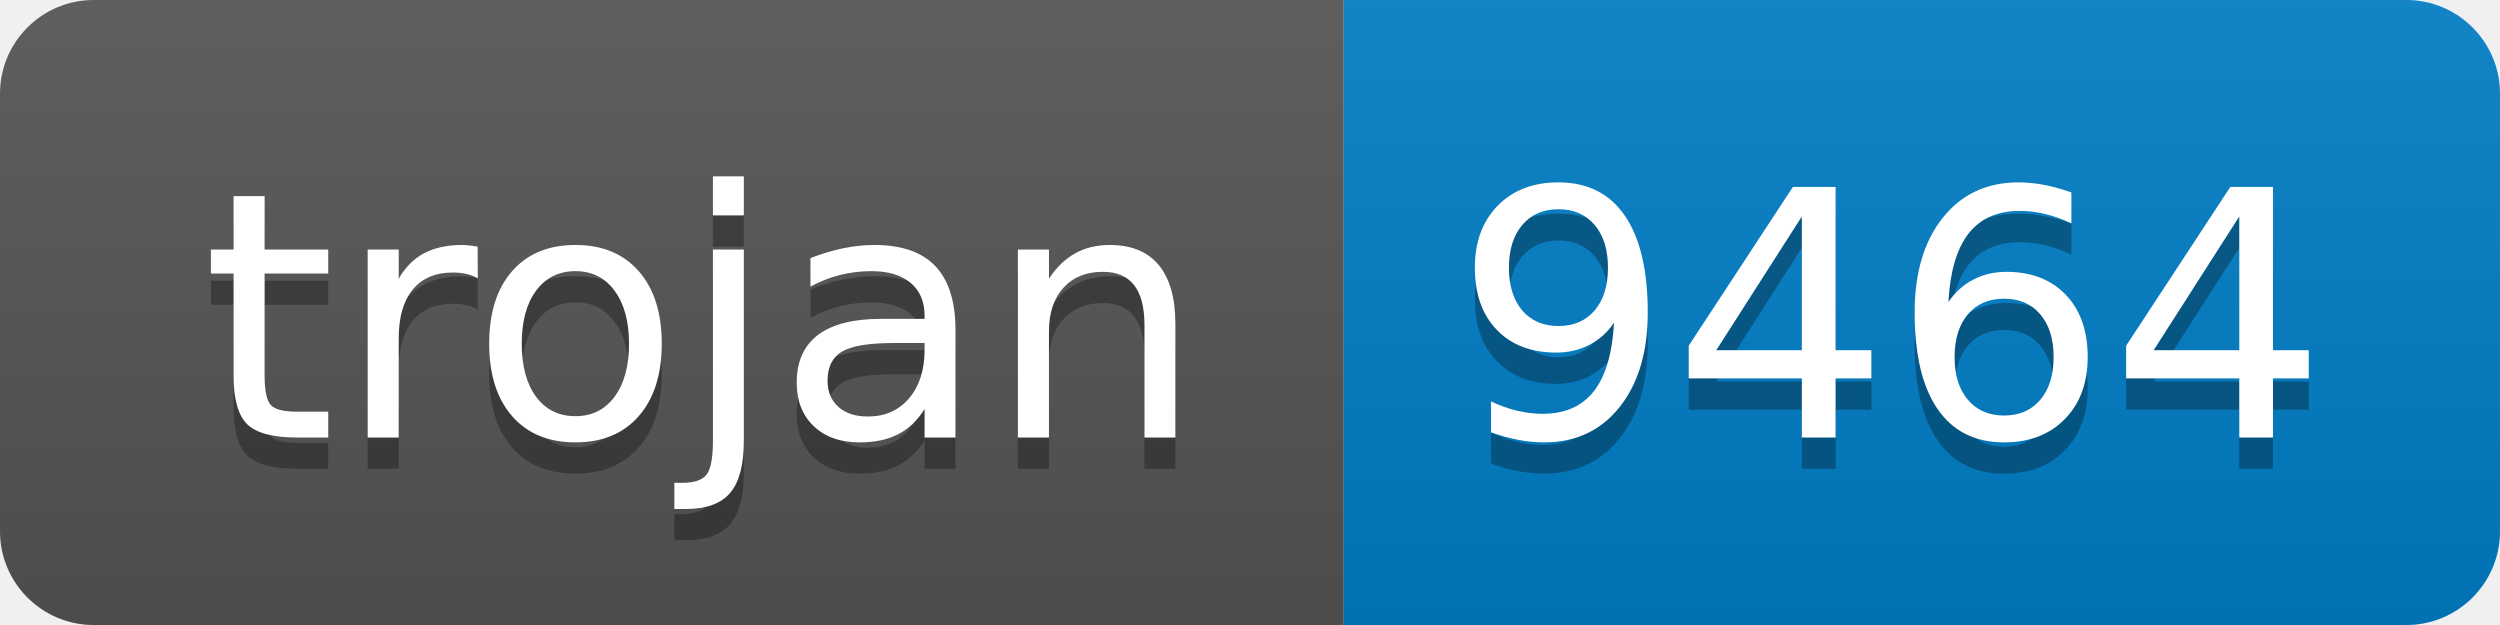
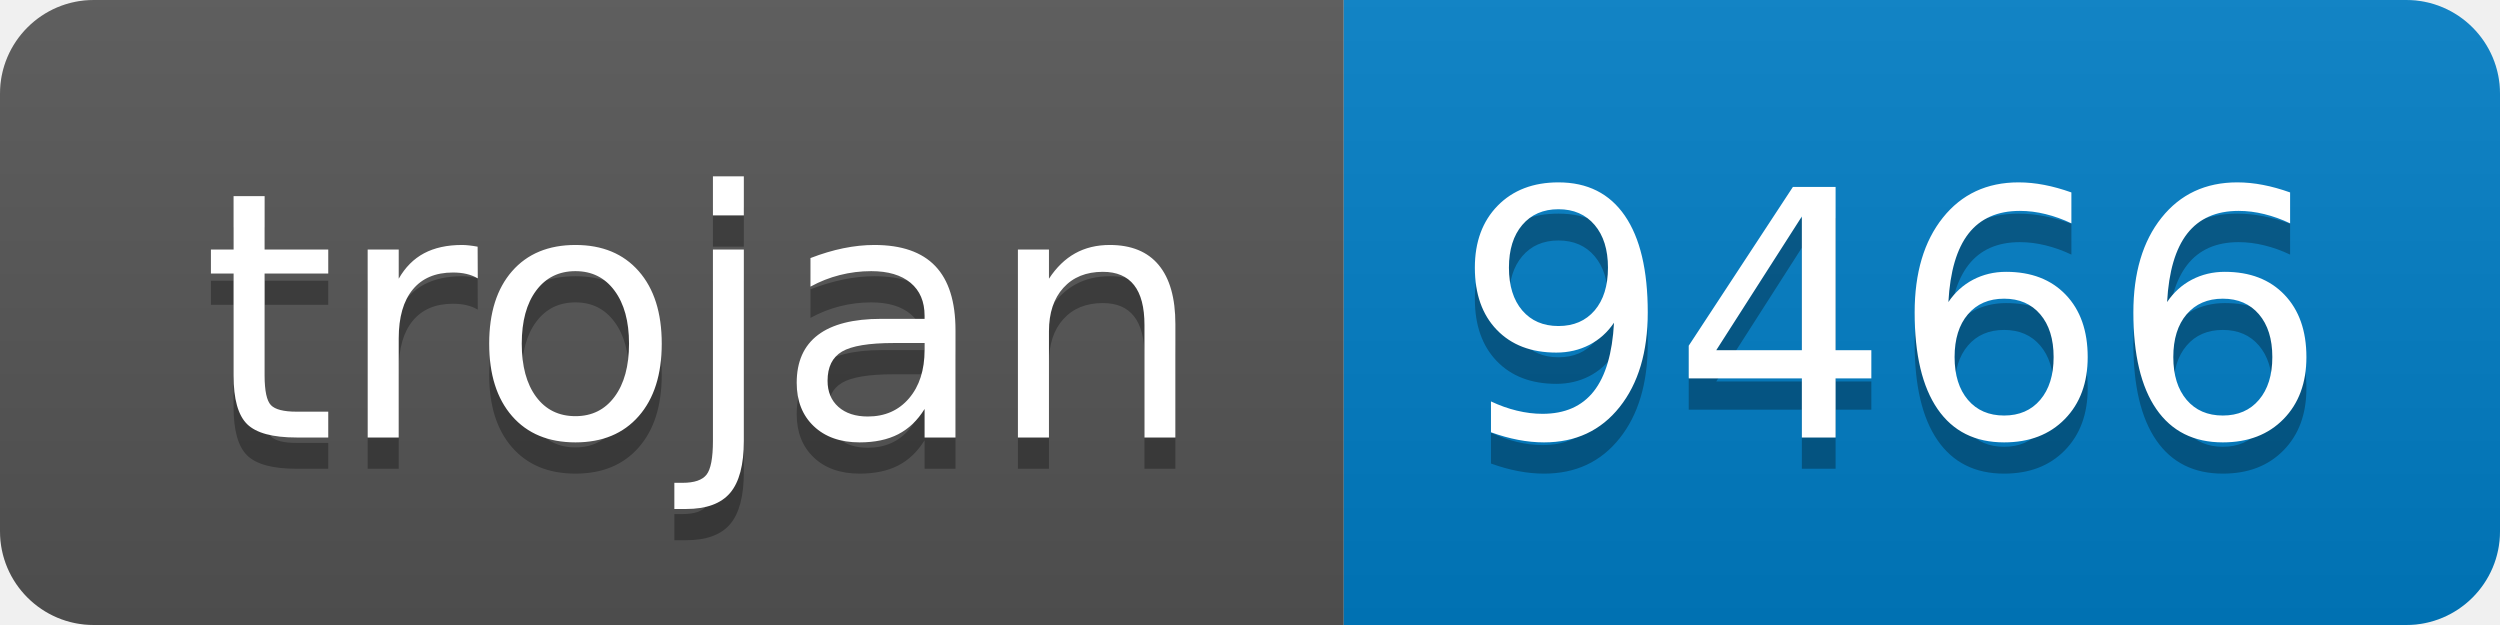
- <svg xmlns="http://www.w3.org/2000/svg" width="80" height="20" role="img" aria-label="trojan: 9464">
+ <svg xmlns="http://www.w3.org/2000/svg" width="80" height="20" role="img" aria-label="trojan: 9466">
  <linearGradient id="s" x2="0" y2="100%">
    <stop offset="0" stop-color="#bbb" stop-opacity=".1" />
    <stop offset="1" stop-opacity=".1" />
  </linearGradient>
  <clipPath id="r">
    <rect width="80" height="20" rx="3" fill="#fff" />
  </clipPath>
  <g clip-path="url(#r)">
    <rect width="43" height="20" fill="#555" />
    <rect x="43" width="37" height="20" fill="#007ec6" />
    <rect width="80" height="20" fill="url(#s)" />
  </g>
  <g fill="#fff" text-anchor="middle" font-family="Verdana,Geneva,DejaVu Sans,sans-serif" text-rendering="geometricPrecision" font-size="110">
    <text aria-hidden="true" x="225" y="150" fill="#010101" fill-opacity=".3" transform="scale(.1)" textLength="330">trojan</text>
    <text x="225" y="140" transform="scale(.1)" fill="#fff" textLength="330">trojan</text>
-     <text aria-hidden="true" x="605" y="150" fill="#010101" fill-opacity=".3" transform="scale(.1)" textLength="270">9464</text>
-     <text x="605" y="140" transform="scale(.1)" fill="#fff" textLength="270">9464</text>
+     <text aria-hidden="true" x="605" y="150" fill="#010101" fill-opacity=".3" transform="scale(.1)" textLength="270">9466</text>
+     <text x="605" y="140" transform="scale(.1)" fill="#fff" textLength="270">9466</text>
  </g>
</svg>
